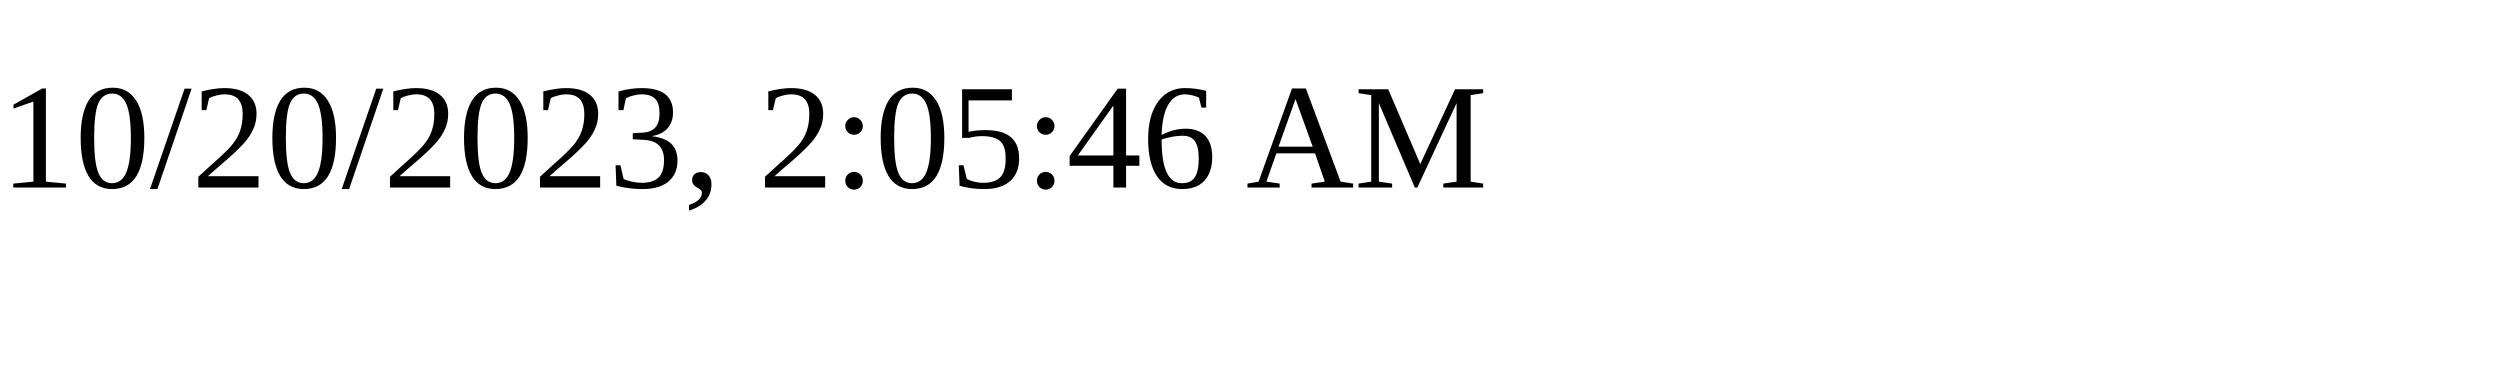
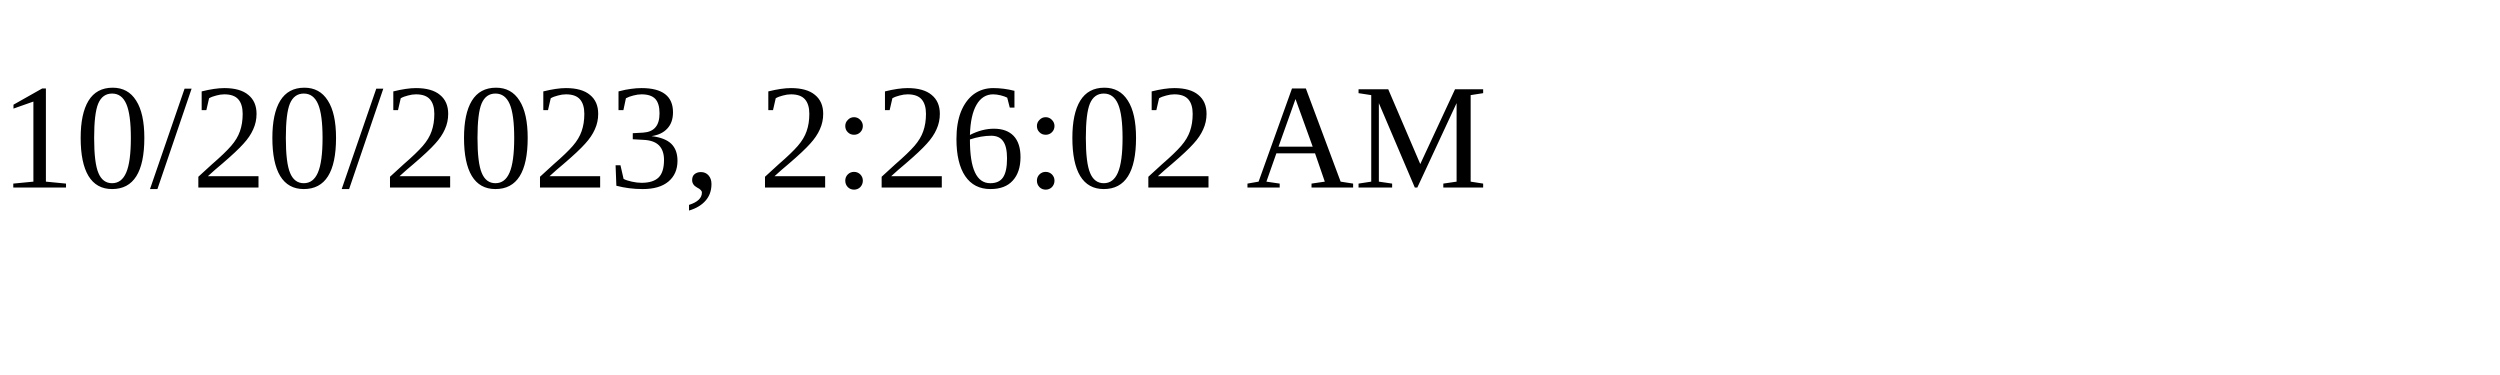
<svg xmlns="http://www.w3.org/2000/svg" height="30" width="200">
-   <text x="0" y="15">10/20/2023, 2:05:46 AM</text>
+   <text x="0" y="15">10/20/2023, 2:26:02 AM</text>
</svg>
